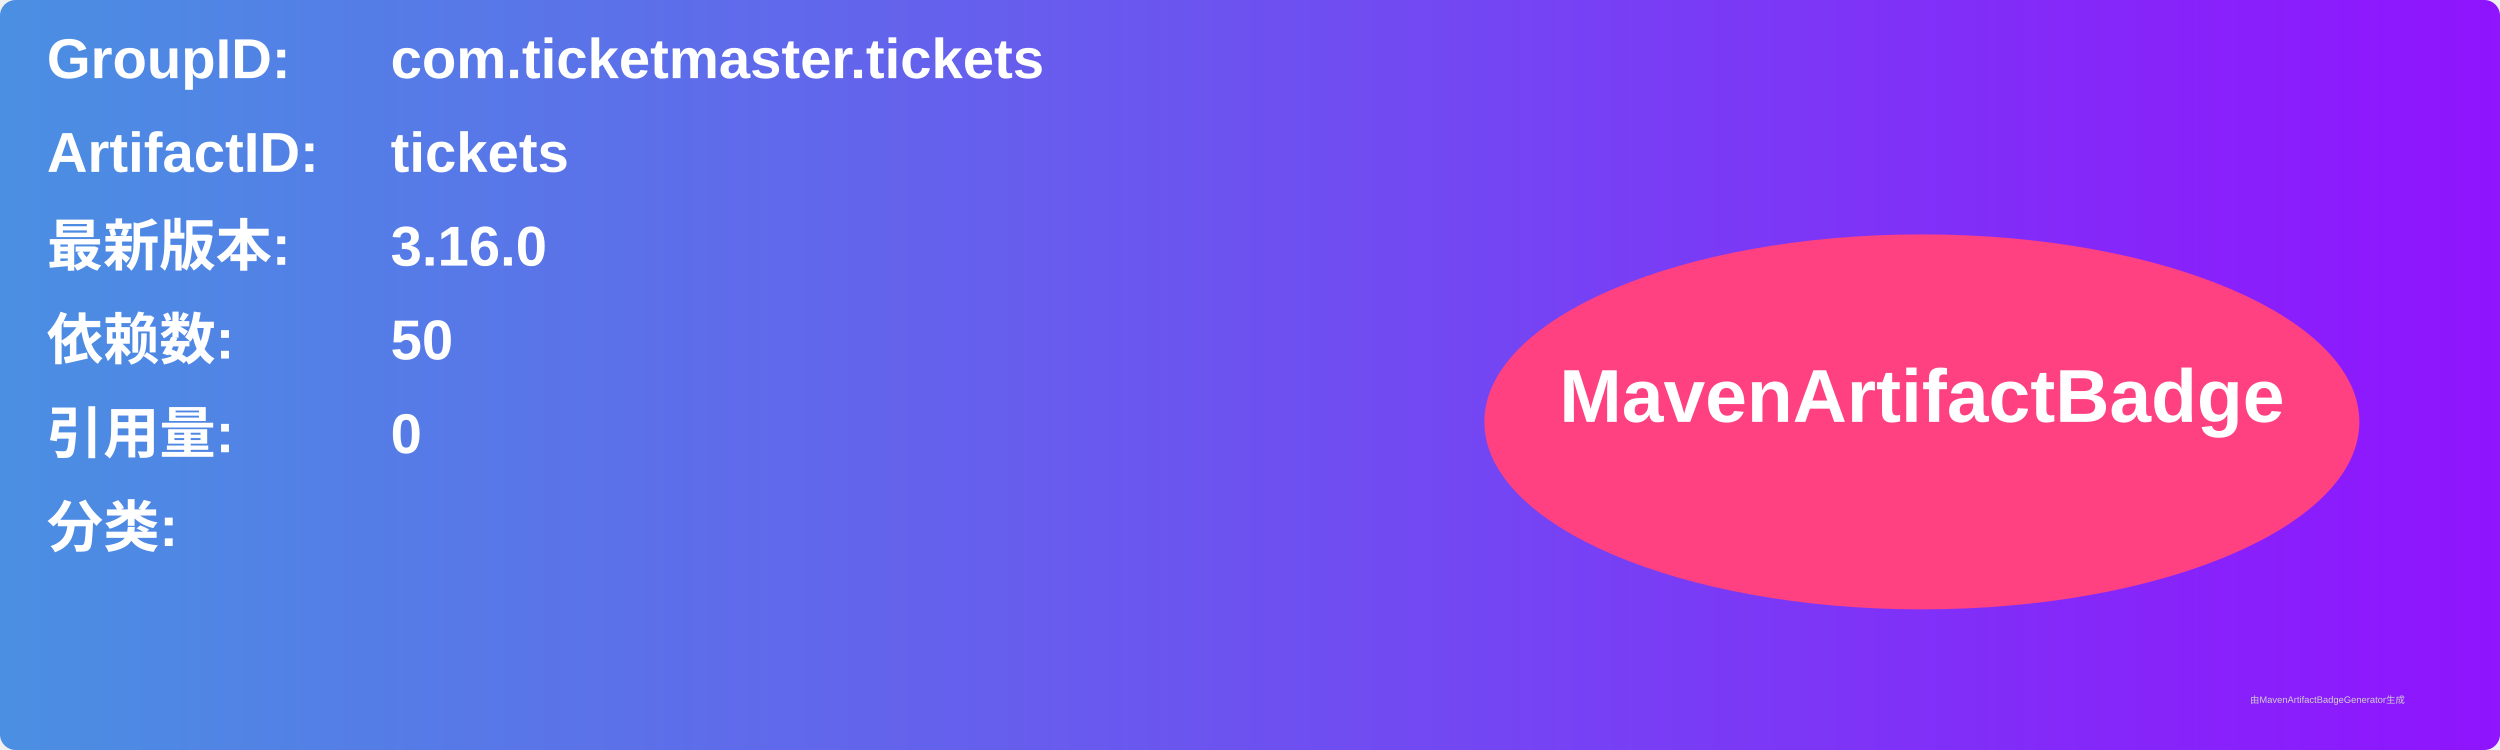
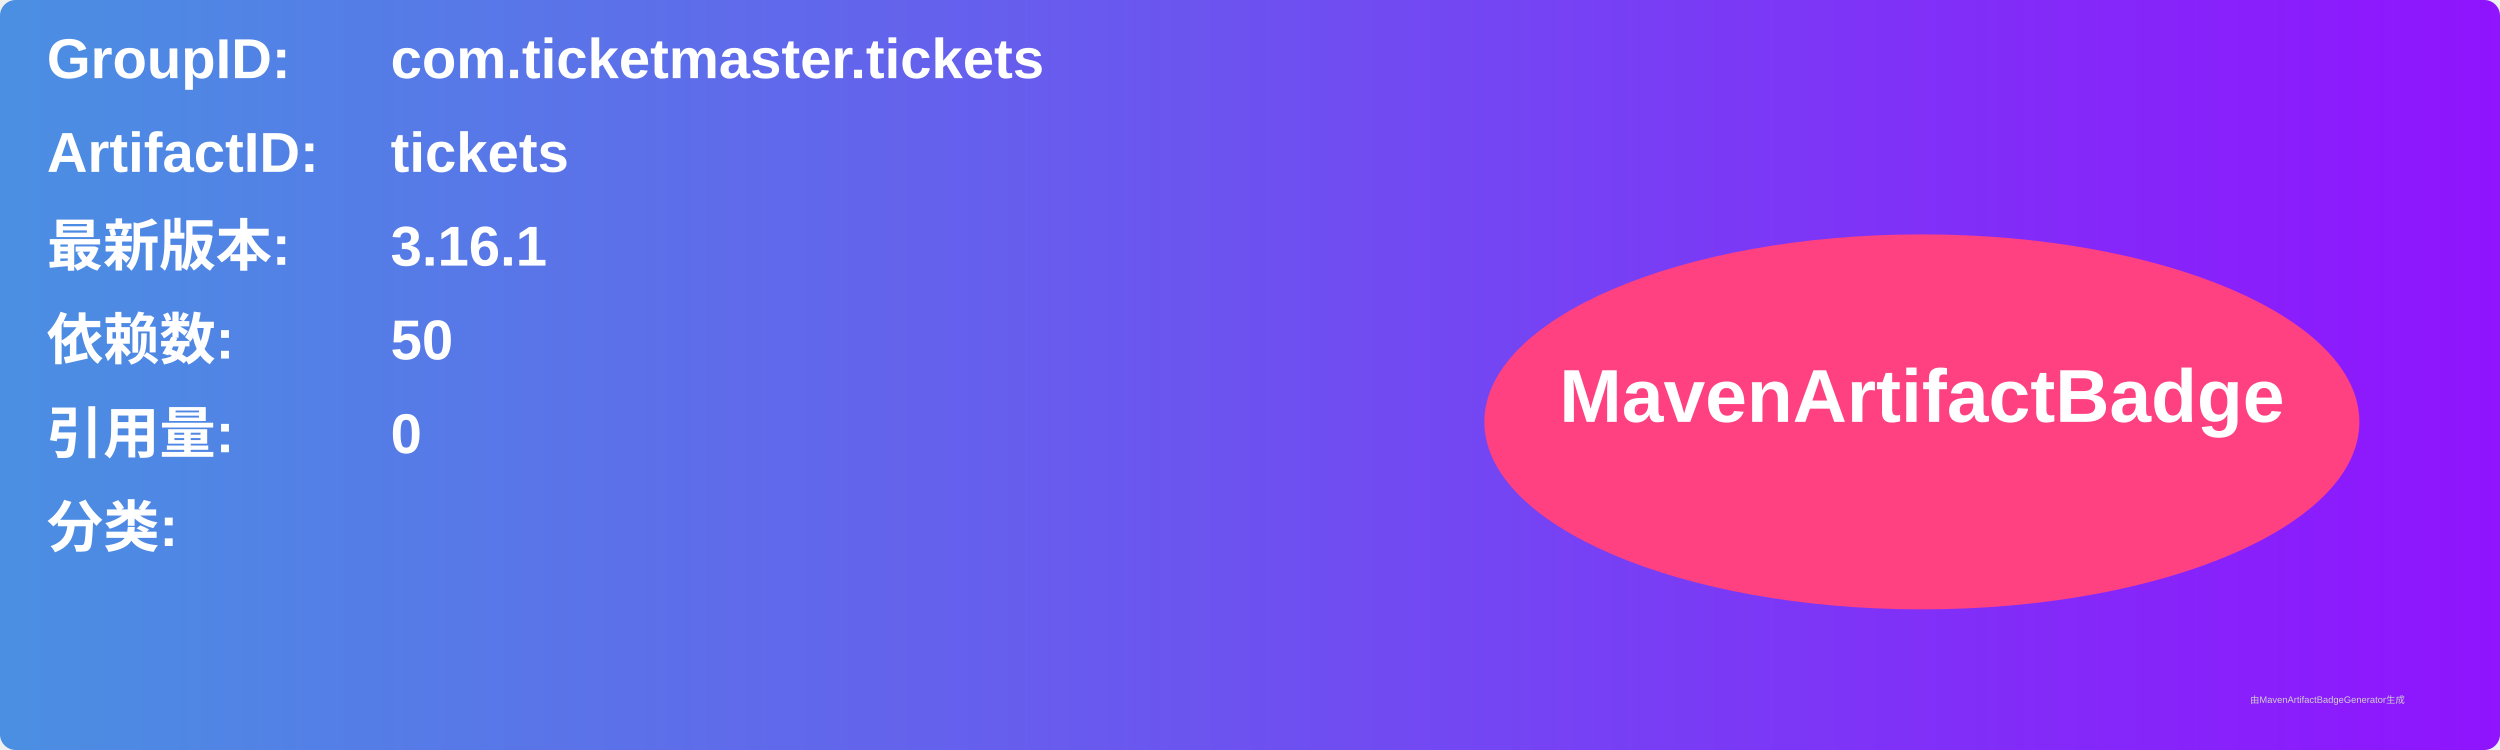
<svg xmlns="http://www.w3.org/2000/svg" width="800" height="240" viewBox="0 0 800 240">
  <linearGradient id="grad" x1="0%" y1="0%" x2="100%" y2="0%">
    <stop offset="0%" stop-color="#4a90e2" />
    <stop offset="100%" stop-color="#9013fe" />
  </linearGradient>
  <rect width="100%" height="100%" rx="5" ry="5" fill="url(#grad)" />
  <g transform="translate(15, 15)">
    <text x="0" y="10" font-family="Arial" font-size="18" fill="white" font-weight="bold" width="260">GroupID:</text>
    <text x="110" y="10" font-family="Arial" font-size="18" fill="white" font-weight="bold" width="460">com.ticketmaster.tickets</text>
    <text x="0" y="40" font-family="Arial" font-size="18" fill="white" font-weight="bold" width="260">ArtifactID:</text>
    <text x="110" y="40" font-family="Arial" font-size="18" fill="white" font-weight="bold" width="460">tickets</text>
    <text x="0" y="70" font-family="Arial" font-size="18" fill="white" font-weight="bold">最新版本:</text>
    <text x="110" y="70" font-family="Arial" font-size="18" fill="white" font-weight="bold">
-       <tspan font-weight="bold">3.16.0</tspan>
+       <tspan font-weight="bold">3.16.1</tspan>
    </text>
    <text x="0" y="100" font-family="Arial" font-size="18" fill="white" font-weight="bold">依赖数: </text>
    <text x="110" y="100" font-family="Arial" font-size="18" fill="white">
      <tspan font-weight="bold">50</tspan>
    </text>
    <text x="0" y="130" font-family="Arial" font-size="18" fill="white" font-weight="bold">引用量: </text>
    <text x="110" y="130" font-family="Arial" font-size="18" fill="white">
      <tspan font-weight="bold">0</tspan>
    </text>
    <text x="0" y="160" font-family="Arial" font-size="18" fill="white" font-weight="bold">分类:</text>
    <text x="10" y="190" font-family="Arial" font-size="10" fill="white">
      <tspan font-weight="bold" />
    </text>
    <ellipse cx="600" cy="120" rx="140" ry="60" fill="#ff4081" />
    <text x="600" y="120" text-anchor="middle" font-family="Arial" font-size="24" fill="white" font-weight="bold">MavenArtifactBadge</text>
  </g>
  <text x="720" y="225" font-family="Arial" font-size="3" fill="#d0d0d0">由MavenArtifactBadgeGenerator生成</text>
</svg>
